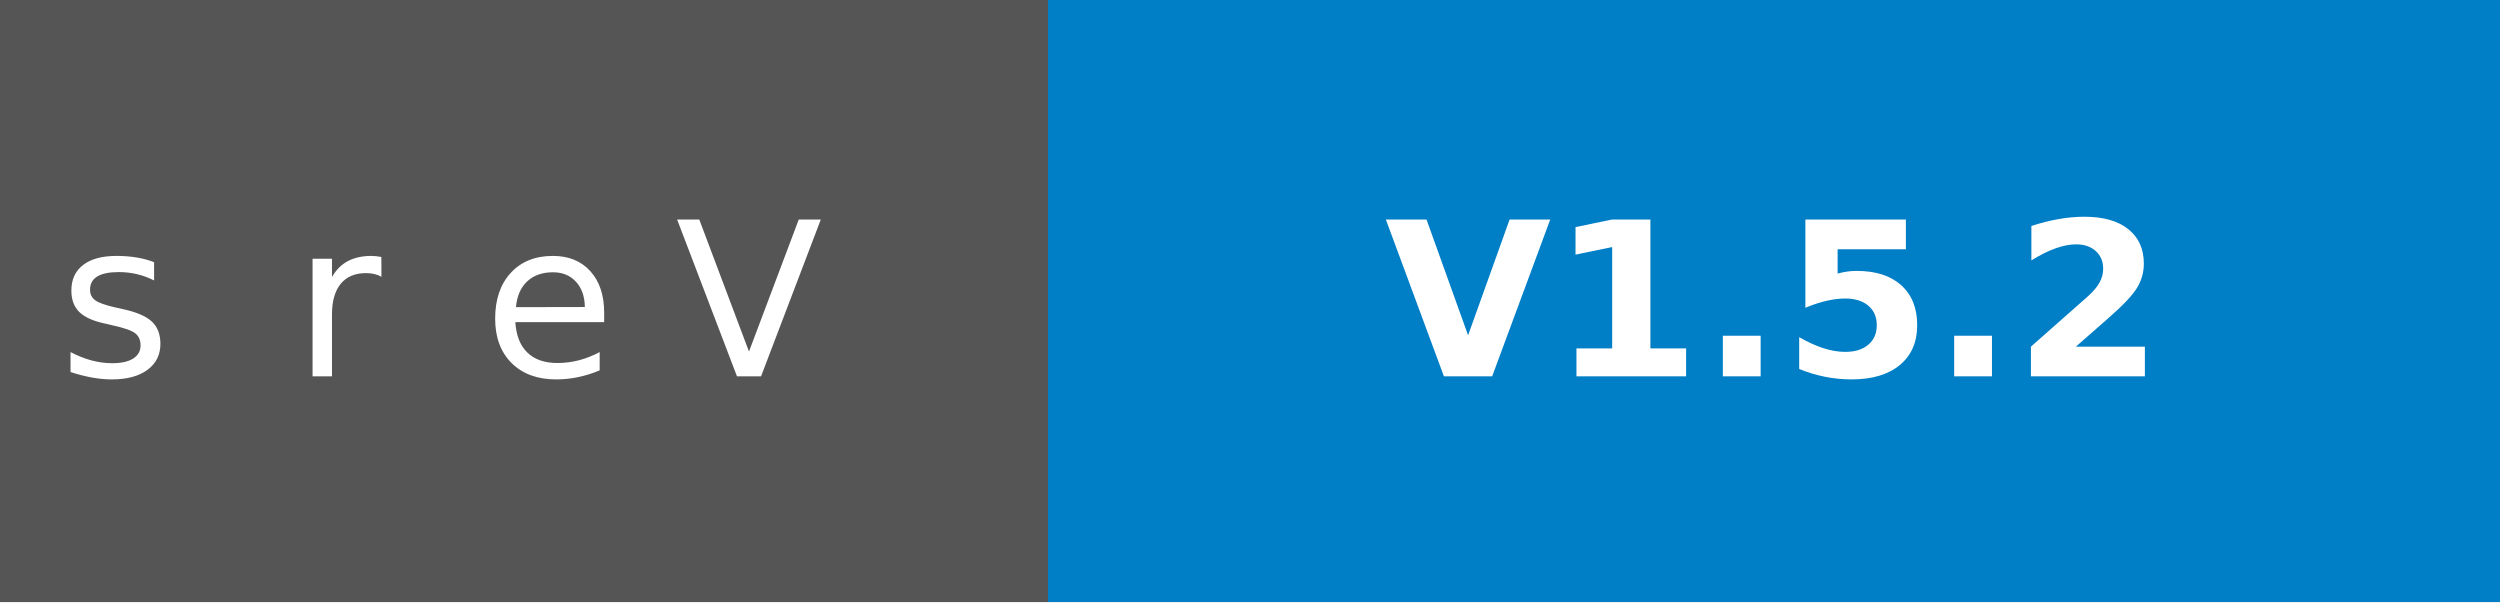
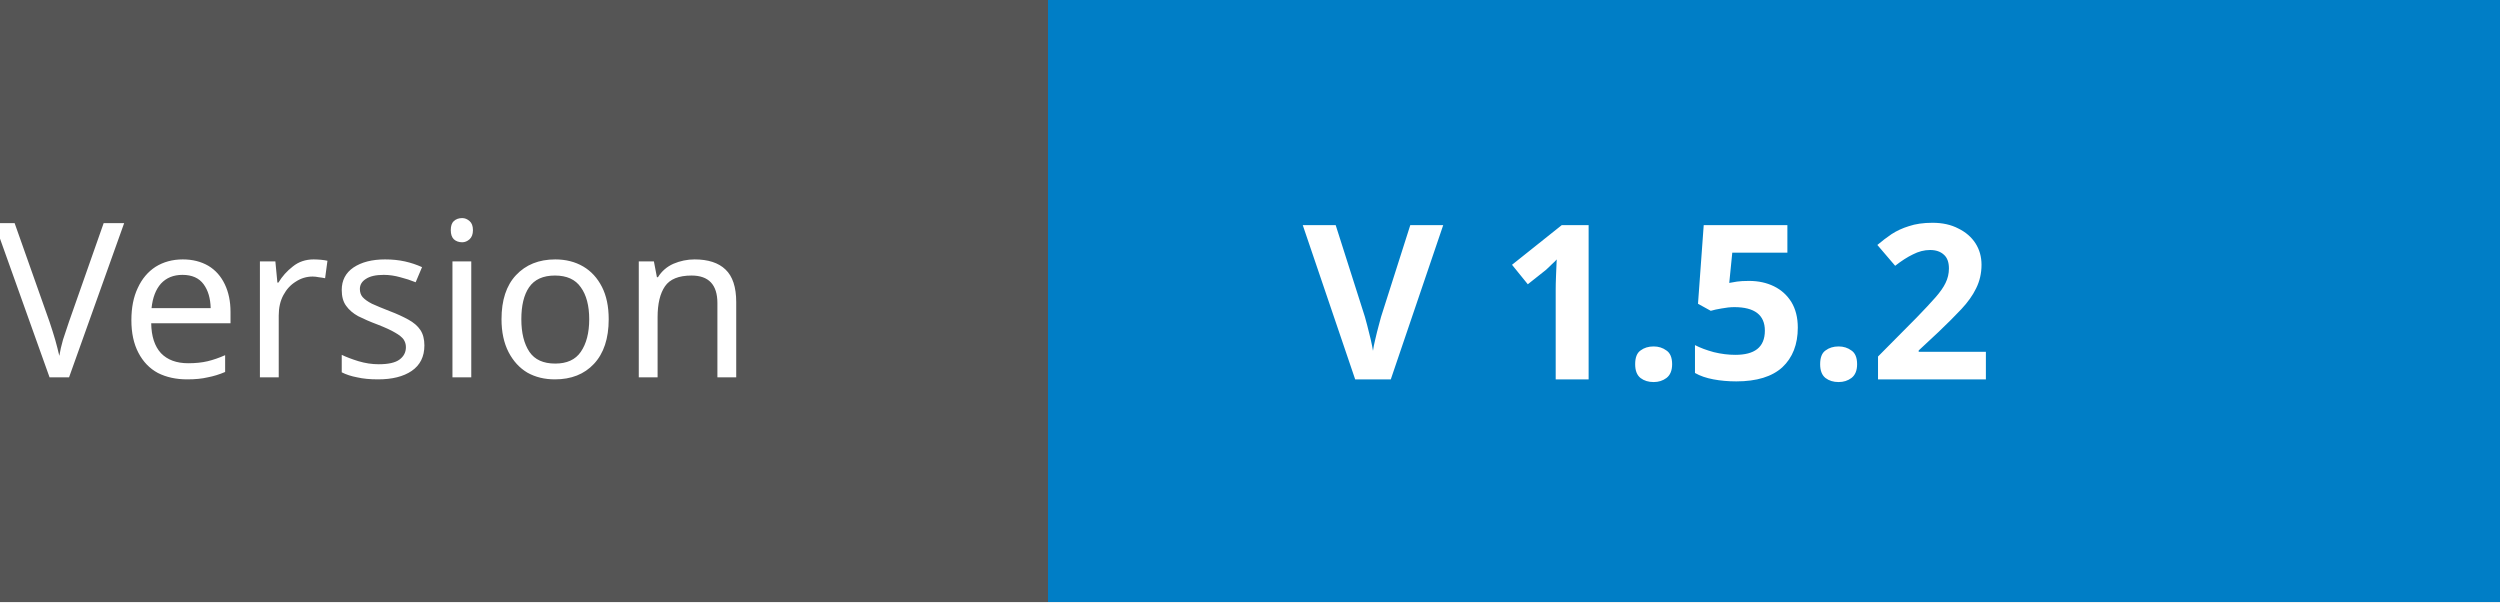
<svg xmlns="http://www.w3.org/2000/svg" width="116.25" height="28" role="img" aria-label="POD: V1.5.0" version="1.1" id="svg23">
  <defs id="defs27" />
  <g shape-rendering="crispEdges" id="g15">
    <rect width="48.75" height="28" fill="#555" id="rect11" />
    <rect x="48.75" width="67.5" height="28" fill="#007ec6" id="rect13" />
  </g>
  <g fill="#fff" text-anchor="middle" font-family="Verdana,Geneva,DejaVu Sans,sans-serif" text-rendering="geometricPrecision" font-size="100" id="g21">
-     <text transform="matrix(0.1,0,0,0.1,7.033934,0)" x="243.75" y="175" textLength="247.5" fill="#ffffff" id="text17" lengthAdjust="spacing" style="letter-spacing:-150px">Version</text>
-     <text transform="scale(0.1)" x="825" y="175" textLength="435" fill="#ffffff" font-weight="bold" id="text19" lengthAdjust="spacing">V1.5.2</text>
+     <text xml:space="preserve" style="font-size:10.039px;line-height:1.25;font-family:sans-serif;stroke-width:0.947" x="23.92" y="17.548" id="text717">
+       <tspan id="tspan715" x="23.92" y="17.548" style="stroke-width:0.947">Version</tspan>
+     </text>
+     <text xml:space="preserve" style="font-size:10.039px;line-height:1.25;font-family:sans-serif;stroke-width:0.947" x="83.145" y="17.641" id="text717-9">
+       <tspan id="tspan715-1" x="83.145" y="17.641" style="font-style:normal;font-variant:normal;font-weight:bold;font-stretch:normal;font-family:sans-serif;-inkscape-font-specification:'sans-serif Bold';stroke-width:0.947">V 1.5.2</tspan>
+     </text>
  </g>
</svg>
